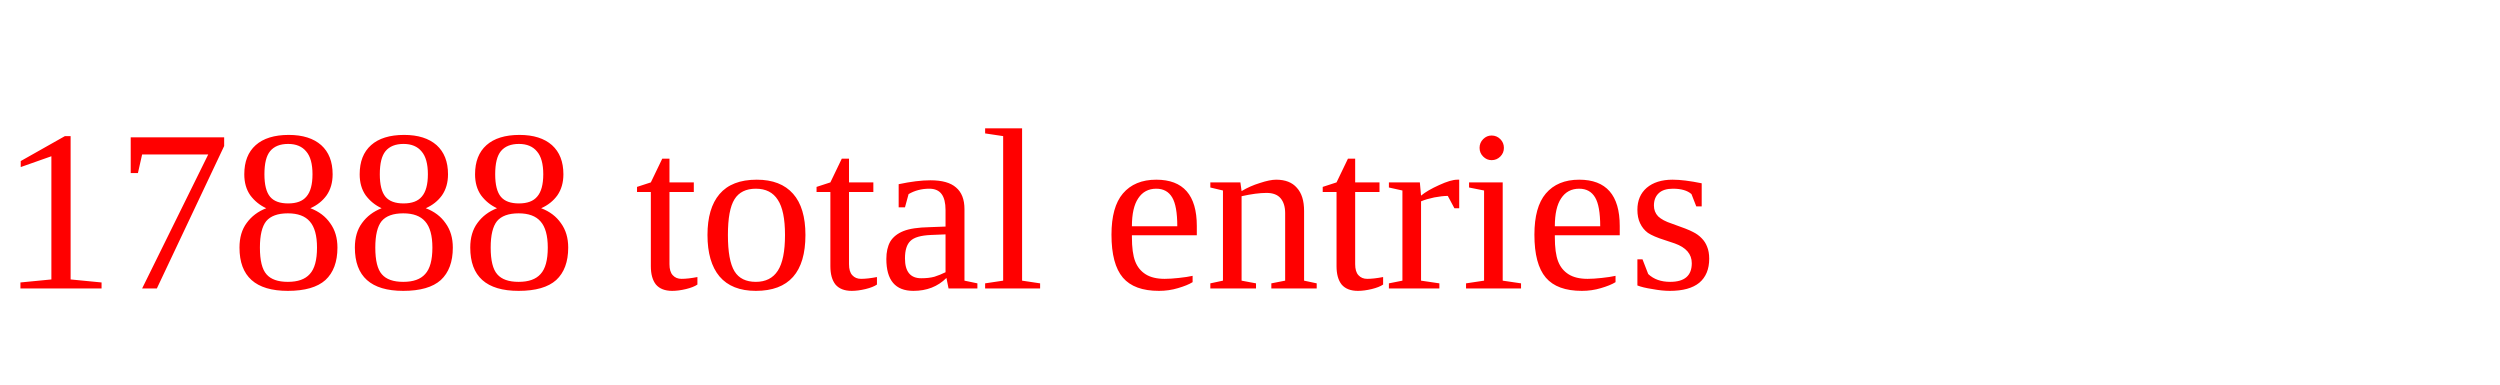
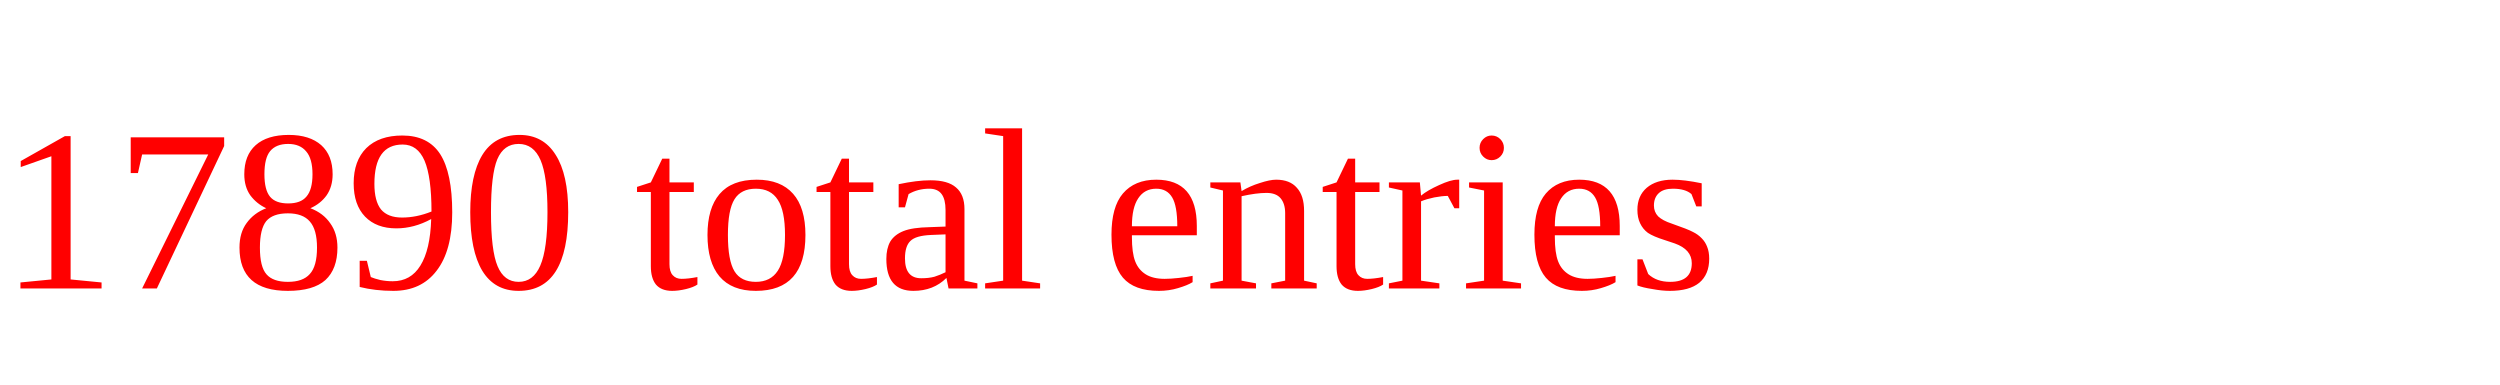
<svg xmlns="http://www.w3.org/2000/svg" height="20" width="130" version="1.1">
-   <text x="0" y="15" fill="red">17888 total entries</text>
+   <text x="0" y="15" fill="red">17890 total entries</text>
</svg>
